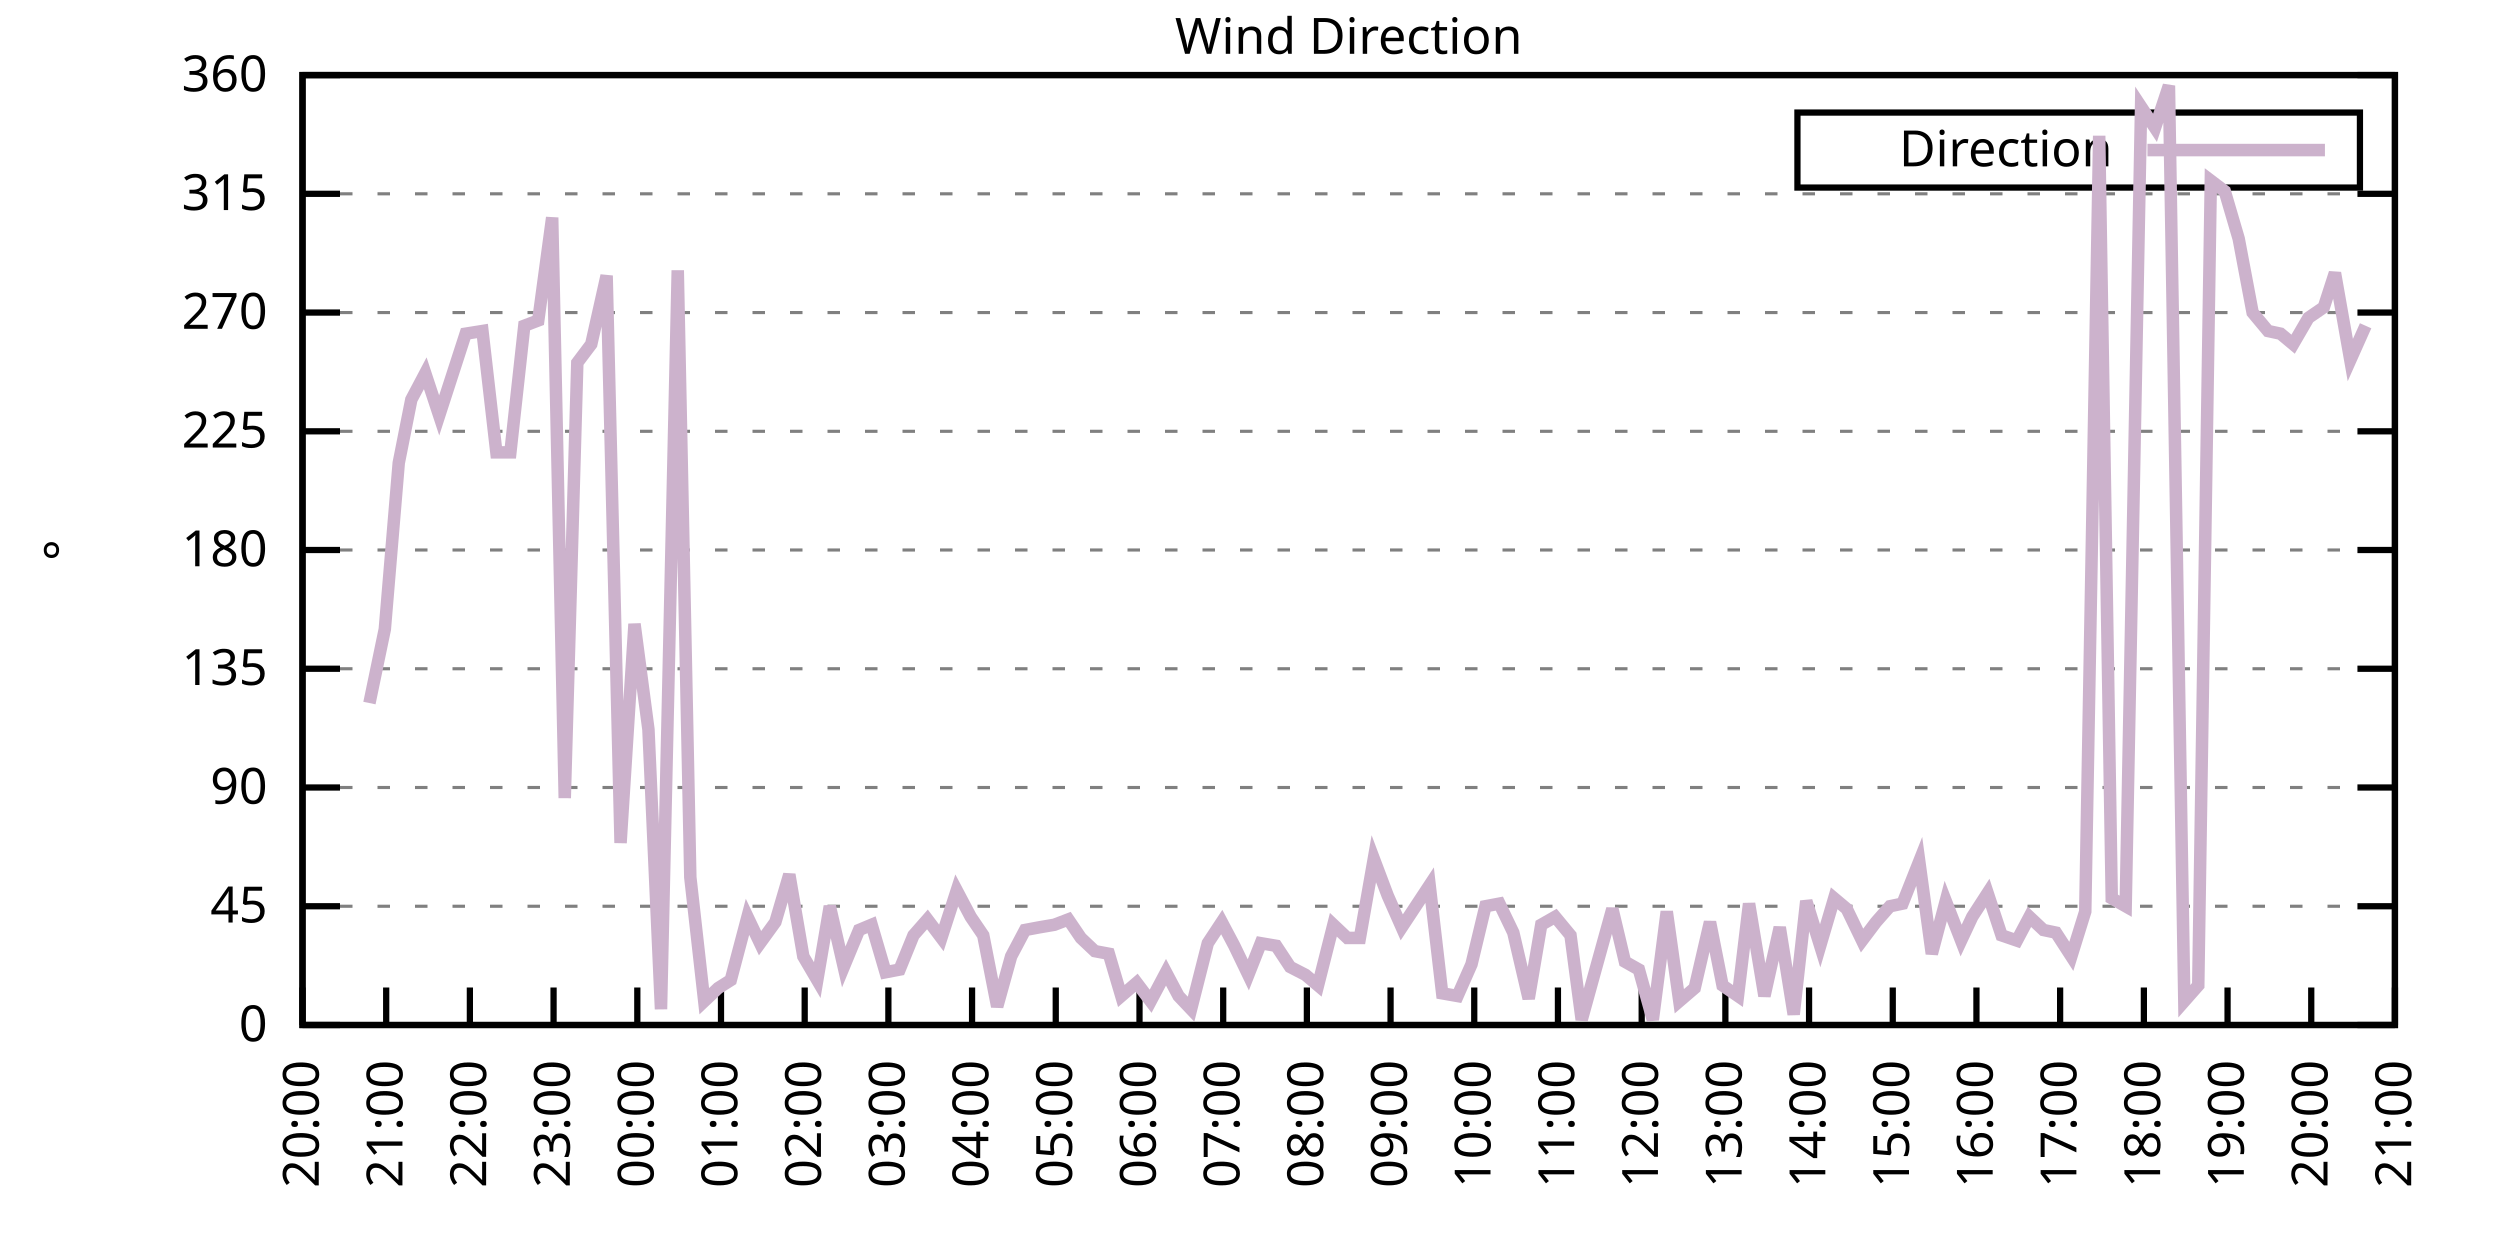
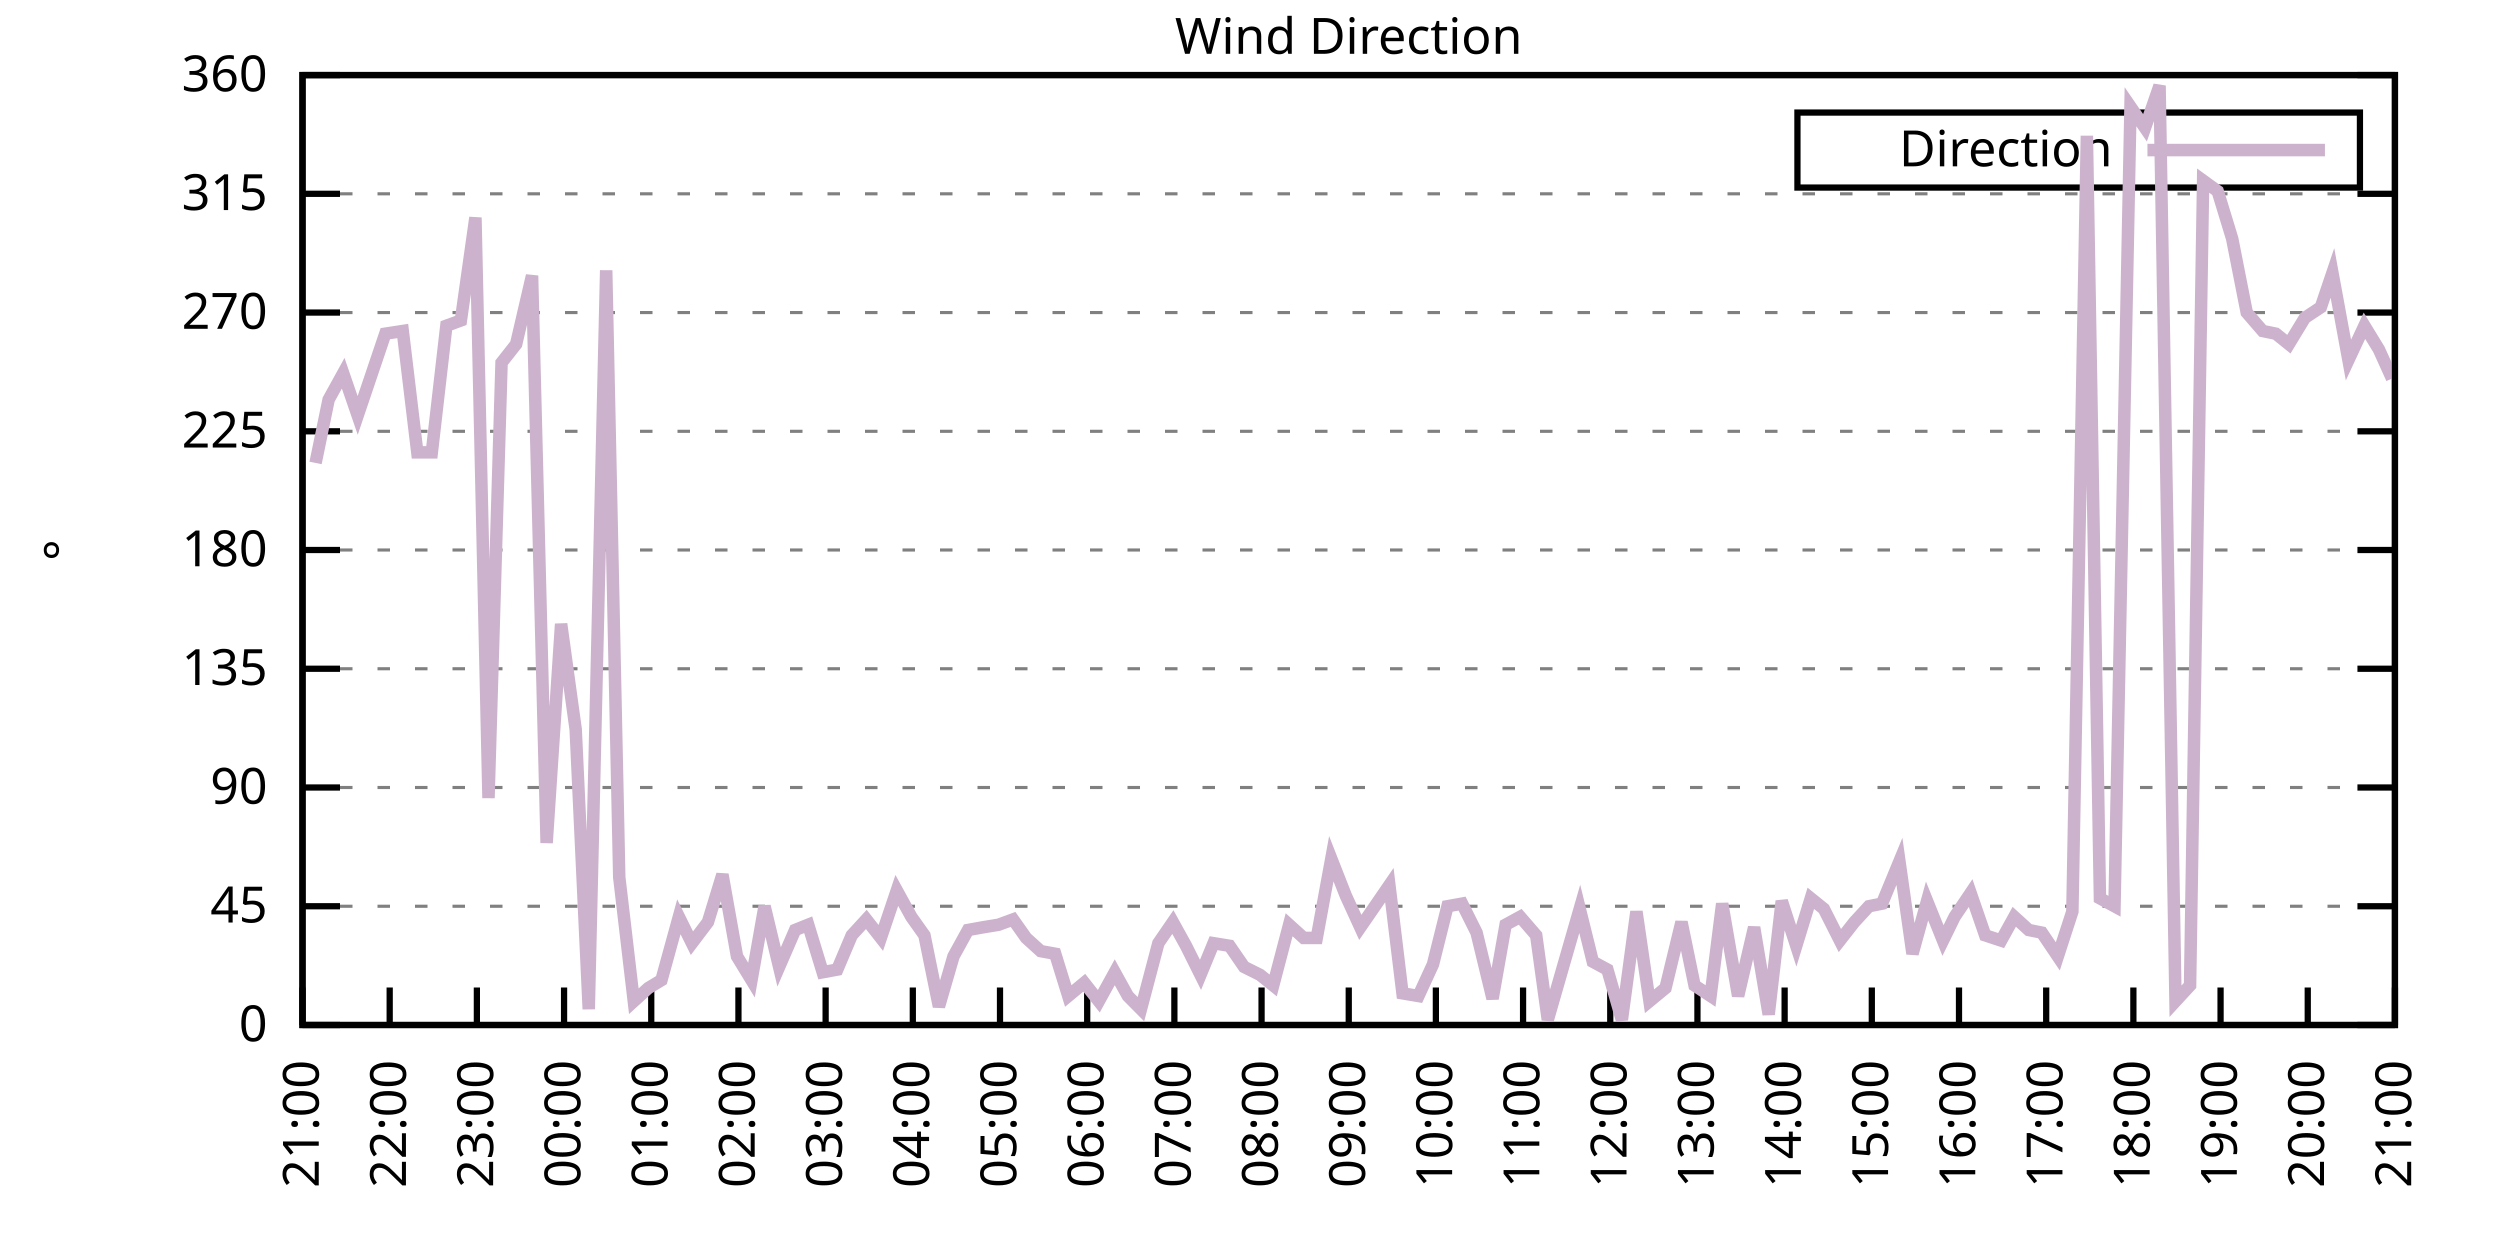
<svg xmlns="http://www.w3.org/2000/svg" xmlns:xlink="http://www.w3.org/1999/xlink" width="400" height="200" viewBox="0 0 400 200">
  <g id="gnuplot_canvas">
    <rect x="0" y="0" width="400" height="200" fill="none" />
    <defs>
      <circle id="gpDot" r="0.5" stroke-width="0.5" stroke="currentColor" />
      <path id="gpPt0" stroke-width="0.333" stroke="currentColor" d="M-1,0 h2 M0,-1 v2" />
      <path id="gpPt1" stroke-width="0.333" stroke="currentColor" d="M-1,-1 L1,1 M1,-1 L-1,1" />
      <path id="gpPt2" stroke-width="0.333" stroke="currentColor" d="M-1,0 L1,0 M0,-1 L0,1 M-1,-1 L1,1 M-1,1 L1,-1" />
      <rect id="gpPt3" stroke-width="0.333" stroke="currentColor" x="-1" y="-1" width="2" height="2" />
      <rect id="gpPt4" stroke-width="0.333" stroke="currentColor" fill="currentColor" x="-1" y="-1" width="2" height="2" />
      <circle id="gpPt5" stroke-width="0.333" stroke="currentColor" cx="0" cy="0" r="1" />
      <use xlink:href="#gpPt5" id="gpPt6" fill="currentColor" stroke="none" />
      <path id="gpPt7" stroke-width="0.333" stroke="currentColor" d="M0,-1.33 L-1.33,0.67 L1.33,0.67 z" />
      <use xlink:href="#gpPt7" id="gpPt8" fill="currentColor" stroke="none" />
      <use xlink:href="#gpPt7" id="gpPt9" stroke="currentColor" transform="rotate(180)" />
      <use xlink:href="#gpPt9" id="gpPt10" fill="currentColor" stroke="none" />
      <use xlink:href="#gpPt3" id="gpPt11" stroke="currentColor" transform="rotate(45)" />
      <use xlink:href="#gpPt11" id="gpPt12" fill="currentColor" stroke="none" />
      <path id="gpPt13" stroke-width="0.333" stroke="currentColor" d="M0,1.330 L1.265,0.411 L0.782,-1.067 L-0.782,-1.076 L-1.265,0.411 z" />
      <use xlink:href="#gpPt13" id="gpPt14" fill="currentColor" stroke="none" />
      <filter id="textbox" filterUnits="objectBoundingBox" x="0" y="0" height="1" width="1">
        <feFlood flood-color="white" flood-opacity="1" result="bgnd" />
        <feComposite in="SourceGraphic" in2="bgnd" operator="atop" />
      </filter>
      <filter id="greybox" filterUnits="objectBoundingBox" x="0" y="0" height="1" width="1">
        <feFlood flood-color="lightgrey" flood-opacity="1" result="grey" />
        <feComposite in="SourceGraphic" in2="grey" operator="atop" />
      </filter>
    </defs>
    <g fill="none" color="white" stroke="currentColor" stroke-width="1.00" stroke-linecap="butt" stroke-linejoin="miter">
</g>
    <g fill="none" color="black" stroke="currentColor" stroke-width="1.00" stroke-linecap="butt" stroke-linejoin="miter">
      <g stroke="none" shape-rendering="crispEdges">
        <polygon fill="rgb(255, 255, 255)" points="48.40,164.00 383.18,164.00 383.18,12.02 48.40,12.02 " />
      </g>
    </g>
    <g fill="none" color="black" stroke="currentColor" stroke-width="1.00" stroke-linecap="butt" stroke-linejoin="miter">
</g>
    <g fill="none" color="black" stroke="black" stroke-width="0.50" stroke-linecap="butt" stroke-linejoin="miter">
</g>
    <g fill="none" color="gray" stroke="currentColor" stroke-width="0.50" stroke-linecap="butt" stroke-linejoin="miter">
      <path stroke="gray" stroke-dasharray="2,4" class="gridline" d="M48.40,164.00 L383.19,164.00  " />
    </g>
    <g fill="none" color="gray" stroke="gray" stroke-width="1.00" stroke-linecap="butt" stroke-linejoin="miter">
</g>
    <g fill="none" color="black" stroke="currentColor" stroke-width="1.00" stroke-linecap="butt" stroke-linejoin="miter">
      <path stroke="black" d="M48.40,164.00 L54.40,164.00 M383.19,164.00 L377.19,164.00  " />
      <g transform="translate(42.80,166.60)" stroke="none" fill="black" font-family="Sans" font-size="8.00" text-anchor="end">
        <text>
          <tspan font-family="Sans"> 0</tspan>
        </text>
      </g>
    </g>
    <g fill="none" color="black" stroke="currentColor" stroke-width="1.00" stroke-linecap="butt" stroke-linejoin="miter">
</g>
    <g fill="none" color="black" stroke="black" stroke-width="0.50" stroke-linecap="butt" stroke-linejoin="miter">
</g>
    <g fill="none" color="gray" stroke="currentColor" stroke-width="0.50" stroke-linecap="butt" stroke-linejoin="miter">
      <path stroke="gray" stroke-dasharray="2,4" class="gridline" d="M48.40,145.00 L383.19,145.00  " />
    </g>
    <g fill="none" color="gray" stroke="gray" stroke-width="1.00" stroke-linecap="butt" stroke-linejoin="miter">
</g>
    <g fill="none" color="black" stroke="currentColor" stroke-width="1.00" stroke-linecap="butt" stroke-linejoin="miter">
      <path stroke="black" d="M48.40,145.00 L54.40,145.00 M383.19,145.00 L377.19,145.00  " />
      <g transform="translate(42.80,147.60)" stroke="none" fill="black" font-family="Sans" font-size="8.00" text-anchor="end">
        <text>
          <tspan font-family="Sans"> 45</tspan>
        </text>
      </g>
    </g>
    <g fill="none" color="black" stroke="currentColor" stroke-width="1.00" stroke-linecap="butt" stroke-linejoin="miter">
</g>
    <g fill="none" color="black" stroke="black" stroke-width="0.50" stroke-linecap="butt" stroke-linejoin="miter">
</g>
    <g fill="none" color="gray" stroke="currentColor" stroke-width="0.50" stroke-linecap="butt" stroke-linejoin="miter">
      <path stroke="gray" stroke-dasharray="2,4" class="gridline" d="M48.40,126.00 L383.19,126.00  " />
    </g>
    <g fill="none" color="gray" stroke="gray" stroke-width="1.00" stroke-linecap="butt" stroke-linejoin="miter">
</g>
    <g fill="none" color="black" stroke="currentColor" stroke-width="1.00" stroke-linecap="butt" stroke-linejoin="miter">
      <path stroke="black" d="M48.40,126.00 L54.40,126.00 M383.19,126.00 L377.19,126.00  " />
      <g transform="translate(42.80,128.60)" stroke="none" fill="black" font-family="Sans" font-size="8.00" text-anchor="end">
        <text>
          <tspan font-family="Sans"> 90</tspan>
        </text>
      </g>
    </g>
    <g fill="none" color="black" stroke="currentColor" stroke-width="1.00" stroke-linecap="butt" stroke-linejoin="miter">
</g>
    <g fill="none" color="black" stroke="black" stroke-width="0.50" stroke-linecap="butt" stroke-linejoin="miter">
</g>
    <g fill="none" color="gray" stroke="currentColor" stroke-width="0.50" stroke-linecap="butt" stroke-linejoin="miter">
      <path stroke="gray" stroke-dasharray="2,4" class="gridline" d="M48.40,107.00 L383.19,107.00  " />
    </g>
    <g fill="none" color="gray" stroke="gray" stroke-width="1.00" stroke-linecap="butt" stroke-linejoin="miter">
</g>
    <g fill="none" color="black" stroke="currentColor" stroke-width="1.00" stroke-linecap="butt" stroke-linejoin="miter">
      <path stroke="black" d="M48.40,107.00 L54.40,107.00 M383.19,107.00 L377.19,107.00  " />
      <g transform="translate(42.80,109.60)" stroke="none" fill="black" font-family="Sans" font-size="8.00" text-anchor="end">
        <text>
          <tspan font-family="Sans"> 135</tspan>
        </text>
      </g>
    </g>
    <g fill="none" color="black" stroke="currentColor" stroke-width="1.00" stroke-linecap="butt" stroke-linejoin="miter">
</g>
    <g fill="none" color="black" stroke="black" stroke-width="0.50" stroke-linecap="butt" stroke-linejoin="miter">
</g>
    <g fill="none" color="gray" stroke="currentColor" stroke-width="0.50" stroke-linecap="butt" stroke-linejoin="miter">
      <path stroke="gray" stroke-dasharray="2,4" class="gridline" d="M48.40,88.00 L383.19,88.00  " />
    </g>
    <g fill="none" color="gray" stroke="gray" stroke-width="1.00" stroke-linecap="butt" stroke-linejoin="miter">
</g>
    <g fill="none" color="black" stroke="currentColor" stroke-width="1.00" stroke-linecap="butt" stroke-linejoin="miter">
      <path stroke="black" d="M48.40,88.00 L54.40,88.00 M383.19,88.00 L377.19,88.00  " />
      <g transform="translate(42.80,90.60)" stroke="none" fill="black" font-family="Sans" font-size="8.00" text-anchor="end">
        <text>
          <tspan font-family="Sans"> 180</tspan>
        </text>
      </g>
    </g>
    <g fill="none" color="black" stroke="currentColor" stroke-width="1.00" stroke-linecap="butt" stroke-linejoin="miter">
</g>
    <g fill="none" color="black" stroke="black" stroke-width="0.50" stroke-linecap="butt" stroke-linejoin="miter">
</g>
    <g fill="none" color="gray" stroke="currentColor" stroke-width="0.50" stroke-linecap="butt" stroke-linejoin="miter">
      <path stroke="gray" stroke-dasharray="2,4" class="gridline" d="M48.40,69.01 L383.19,69.01  " />
    </g>
    <g fill="none" color="gray" stroke="gray" stroke-width="1.00" stroke-linecap="butt" stroke-linejoin="miter">
</g>
    <g fill="none" color="black" stroke="currentColor" stroke-width="1.00" stroke-linecap="butt" stroke-linejoin="miter">
      <path stroke="black" d="M48.40,69.01 L54.40,69.01 M383.19,69.01 L377.19,69.01  " />
      <g transform="translate(42.80,71.61)" stroke="none" fill="black" font-family="Sans" font-size="8.00" text-anchor="end">
        <text>
          <tspan font-family="Sans"> 225</tspan>
        </text>
      </g>
    </g>
    <g fill="none" color="black" stroke="currentColor" stroke-width="1.00" stroke-linecap="butt" stroke-linejoin="miter">
</g>
    <g fill="none" color="black" stroke="black" stroke-width="0.50" stroke-linecap="butt" stroke-linejoin="miter">
</g>
    <g fill="none" color="gray" stroke="currentColor" stroke-width="0.50" stroke-linecap="butt" stroke-linejoin="miter">
      <path stroke="gray" stroke-dasharray="2,4" class="gridline" d="M48.40,50.01 L383.19,50.01  " />
    </g>
    <g fill="none" color="gray" stroke="gray" stroke-width="1.00" stroke-linecap="butt" stroke-linejoin="miter">
</g>
    <g fill="none" color="black" stroke="currentColor" stroke-width="1.00" stroke-linecap="butt" stroke-linejoin="miter">
      <path stroke="black" d="M48.40,50.01 L54.40,50.01 M383.19,50.01 L377.19,50.01  " />
      <g transform="translate(42.80,52.61)" stroke="none" fill="black" font-family="Sans" font-size="8.00" text-anchor="end">
        <text>
          <tspan font-family="Sans"> 270</tspan>
        </text>
      </g>
    </g>
    <g fill="none" color="black" stroke="currentColor" stroke-width="1.00" stroke-linecap="butt" stroke-linejoin="miter">
</g>
    <g fill="none" color="black" stroke="black" stroke-width="0.50" stroke-linecap="butt" stroke-linejoin="miter">
</g>
    <g fill="none" color="gray" stroke="currentColor" stroke-width="0.50" stroke-linecap="butt" stroke-linejoin="miter">
      <path stroke="gray" stroke-dasharray="2,4" class="gridline" d="M48.40,31.01 L383.19,31.01  " />
    </g>
    <g fill="none" color="gray" stroke="gray" stroke-width="1.00" stroke-linecap="butt" stroke-linejoin="miter">
</g>
    <g fill="none" color="black" stroke="currentColor" stroke-width="1.00" stroke-linecap="butt" stroke-linejoin="miter">
      <path stroke="black" d="M48.40,31.01 L54.40,31.01 M383.19,31.01 L377.19,31.01  " />
      <g transform="translate(42.80,33.61)" stroke="none" fill="black" font-family="Sans" font-size="8.00" text-anchor="end">
        <text>
          <tspan font-family="Sans"> 315</tspan>
        </text>
      </g>
    </g>
    <g fill="none" color="black" stroke="currentColor" stroke-width="1.00" stroke-linecap="butt" stroke-linejoin="miter">
</g>
    <g fill="none" color="black" stroke="black" stroke-width="0.50" stroke-linecap="butt" stroke-linejoin="miter">
</g>
    <g fill="none" color="gray" stroke="currentColor" stroke-width="0.50" stroke-linecap="butt" stroke-linejoin="miter">
      <path stroke="gray" stroke-dasharray="2,4" class="gridline" d="M48.40,12.01 L383.19,12.01  " />
    </g>
    <g fill="none" color="gray" stroke="gray" stroke-width="1.00" stroke-linecap="butt" stroke-linejoin="miter">
</g>
    <g fill="none" color="black" stroke="currentColor" stroke-width="1.00" stroke-linecap="butt" stroke-linejoin="miter">
      <path stroke="black" d="M48.40,12.01 L54.40,12.01 M383.19,12.01 L377.19,12.01  " />
      <g transform="translate(42.80,14.61)" stroke="none" fill="black" font-family="Sans" font-size="8.00" text-anchor="end">
        <text>
          <tspan font-family="Sans"> 360</tspan>
        </text>
      </g>
    </g>
    <g fill="none" color="black" stroke="currentColor" stroke-width="1.00" stroke-linecap="butt" stroke-linejoin="miter">
      <path stroke="black" d="M48.40,164.00 L48.40,158.00  " />
      <g transform="translate(51.00,169.60) rotate(270.00)" stroke="none" fill="black" font-family="Sans" font-size="8.00" text-anchor="end">
        <text>
-           <tspan font-family="Sans">20:00</tspan>
-         </text>
-       </g>
-     </g>
-     <g fill="none" color="black" stroke="currentColor" stroke-width="1.00" stroke-linecap="butt" stroke-linejoin="miter">
-       <path stroke="black" d="M61.79,164.00 L61.79,158.00  " />
-       <g transform="translate(64.39,169.60) rotate(270.00)" stroke="none" fill="black" font-family="Sans" font-size="8.00" text-anchor="end">
-         <text>
          <tspan font-family="Sans">21:00</tspan>
        </text>
      </g>
    </g>
    <g fill="none" color="black" stroke="currentColor" stroke-width="1.00" stroke-linecap="butt" stroke-linejoin="miter">
-       <path stroke="black" d="M75.18,164.00 L75.18,158.00  " />
-       <g transform="translate(77.78,169.60) rotate(270.00)" stroke="none" fill="black" font-family="Sans" font-size="8.00" text-anchor="end">
+       <path stroke="black" d="M62.35,164.00 L62.35,158.00  " />
+       <g transform="translate(64.95,169.60) rotate(270.00)" stroke="none" fill="black" font-family="Sans" font-size="8.00" text-anchor="end">
        <text>
          <tspan font-family="Sans">22:00</tspan>
        </text>
      </g>
    </g>
    <g fill="none" color="black" stroke="currentColor" stroke-width="1.00" stroke-linecap="butt" stroke-linejoin="miter">
-       <path stroke="black" d="M88.57,164.00 L88.57,158.00  " />
-       <g transform="translate(91.17,169.60) rotate(270.00)" stroke="none" fill="black" font-family="Sans" font-size="8.00" text-anchor="end">
+       <path stroke="black" d="M76.30,164.00 L76.30,158.00  " />
+       <g transform="translate(78.90,169.60) rotate(270.00)" stroke="none" fill="black" font-family="Sans" font-size="8.00" text-anchor="end">
        <text>
          <tspan font-family="Sans">23:00</tspan>
        </text>
      </g>
    </g>
    <g fill="none" color="black" stroke="currentColor" stroke-width="1.00" stroke-linecap="butt" stroke-linejoin="miter">
-       <path stroke="black" d="M101.97,164.00 L101.97,158.00  " />
-       <g transform="translate(104.57,169.60) rotate(270.00)" stroke="none" fill="black" font-family="Sans" font-size="8.00" text-anchor="end">
+       <path stroke="black" d="M90.25,164.00 L90.25,158.00  " />
+       <g transform="translate(92.85,169.60) rotate(270.00)" stroke="none" fill="black" font-family="Sans" font-size="8.00" text-anchor="end">
        <text>
          <tspan font-family="Sans">00:00</tspan>
        </text>
      </g>
    </g>
    <g fill="none" color="black" stroke="currentColor" stroke-width="1.00" stroke-linecap="butt" stroke-linejoin="miter">
-       <path stroke="black" d="M115.36,164.00 L115.36,158.00  " />
-       <g transform="translate(117.96,169.60) rotate(270.00)" stroke="none" fill="black" font-family="Sans" font-size="8.00" text-anchor="end">
+       <path stroke="black" d="M104.20,164.00 L104.20,158.00  " />
+       <g transform="translate(106.80,169.60) rotate(270.00)" stroke="none" fill="black" font-family="Sans" font-size="8.00" text-anchor="end">
        <text>
          <tspan font-family="Sans">01:00</tspan>
        </text>
      </g>
    </g>
    <g fill="none" color="black" stroke="currentColor" stroke-width="1.00" stroke-linecap="butt" stroke-linejoin="miter">
-       <path stroke="black" d="M128.75,164.00 L128.75,158.00  " />
-       <g transform="translate(131.35,169.60) rotate(270.00)" stroke="none" fill="black" font-family="Sans" font-size="8.00" text-anchor="end">
+       <path stroke="black" d="M118.15,164.00 L118.15,158.00  " />
+       <g transform="translate(120.75,169.60) rotate(270.00)" stroke="none" fill="black" font-family="Sans" font-size="8.00" text-anchor="end">
        <text>
          <tspan font-family="Sans">02:00</tspan>
        </text>
      </g>
    </g>
    <g fill="none" color="black" stroke="currentColor" stroke-width="1.00" stroke-linecap="butt" stroke-linejoin="miter">
-       <path stroke="black" d="M142.14,164.00 L142.14,158.00  " />
-       <g transform="translate(144.74,169.60) rotate(270.00)" stroke="none" fill="black" font-family="Sans" font-size="8.00" text-anchor="end">
+       <path stroke="black" d="M132.10,164.00 L132.10,158.00  " />
+       <g transform="translate(134.70,169.60) rotate(270.00)" stroke="none" fill="black" font-family="Sans" font-size="8.00" text-anchor="end">
        <text>
          <tspan font-family="Sans">03:00</tspan>
        </text>
      </g>
    </g>
    <g fill="none" color="black" stroke="currentColor" stroke-width="1.00" stroke-linecap="butt" stroke-linejoin="miter">
-       <path stroke="black" d="M155.53,164.00 L155.53,158.00  " />
-       <g transform="translate(158.13,169.60) rotate(270.00)" stroke="none" fill="black" font-family="Sans" font-size="8.00" text-anchor="end">
+       <path stroke="black" d="M146.05,164.00 L146.05,158.00  " />
+       <g transform="translate(148.65,169.60) rotate(270.00)" stroke="none" fill="black" font-family="Sans" font-size="8.00" text-anchor="end">
        <text>
          <tspan font-family="Sans">04:00</tspan>
        </text>
      </g>
    </g>
    <g fill="none" color="black" stroke="currentColor" stroke-width="1.00" stroke-linecap="butt" stroke-linejoin="miter">
-       <path stroke="black" d="M168.92,164.00 L168.92,158.00  " />
-       <g transform="translate(171.52,169.60) rotate(270.00)" stroke="none" fill="black" font-family="Sans" font-size="8.00" text-anchor="end">
+       <path stroke="black" d="M160.00,164.00 L160.00,158.00  " />
+       <g transform="translate(162.60,169.60) rotate(270.00)" stroke="none" fill="black" font-family="Sans" font-size="8.00" text-anchor="end">
        <text>
          <tspan font-family="Sans">05:00</tspan>
        </text>
      </g>
    </g>
    <g fill="none" color="black" stroke="currentColor" stroke-width="1.00" stroke-linecap="butt" stroke-linejoin="miter">
-       <path stroke="black" d="M182.32,164.00 L182.32,158.00  " />
-       <g transform="translate(184.92,169.60) rotate(270.00)" stroke="none" fill="black" font-family="Sans" font-size="8.00" text-anchor="end">
+       <path stroke="black" d="M173.95,164.00 L173.95,158.00  " />
+       <g transform="translate(176.55,169.60) rotate(270.00)" stroke="none" fill="black" font-family="Sans" font-size="8.00" text-anchor="end">
        <text>
          <tspan font-family="Sans">06:00</tspan>
        </text>
      </g>
    </g>
    <g fill="none" color="black" stroke="currentColor" stroke-width="1.00" stroke-linecap="butt" stroke-linejoin="miter">
-       <path stroke="black" d="M195.71,164.00 L195.71,158.00  " />
-       <g transform="translate(198.31,169.60) rotate(270.00)" stroke="none" fill="black" font-family="Sans" font-size="8.00" text-anchor="end">
+       <path stroke="black" d="M187.90,164.00 L187.90,158.00  " />
+       <g transform="translate(190.50,169.60) rotate(270.00)" stroke="none" fill="black" font-family="Sans" font-size="8.00" text-anchor="end">
        <text>
          <tspan font-family="Sans">07:00</tspan>
        </text>
      </g>
    </g>
    <g fill="none" color="black" stroke="currentColor" stroke-width="1.00" stroke-linecap="butt" stroke-linejoin="miter">
-       <path stroke="black" d="M209.10,164.00 L209.10,158.00  " />
-       <g transform="translate(211.70,169.60) rotate(270.00)" stroke="none" fill="black" font-family="Sans" font-size="8.00" text-anchor="end">
+       <path stroke="black" d="M201.85,164.00 L201.85,158.00  " />
+       <g transform="translate(204.45,169.60) rotate(270.00)" stroke="none" fill="black" font-family="Sans" font-size="8.00" text-anchor="end">
        <text>
          <tspan font-family="Sans">08:00</tspan>
        </text>
      </g>
    </g>
    <g fill="none" color="black" stroke="currentColor" stroke-width="1.00" stroke-linecap="butt" stroke-linejoin="miter">
-       <path stroke="black" d="M222.49,164.00 L222.49,158.00  " />
-       <g transform="translate(225.09,169.60) rotate(270.00)" stroke="none" fill="black" font-family="Sans" font-size="8.00" text-anchor="end">
+       <path stroke="black" d="M215.80,164.00 L215.80,158.00  " />
+       <g transform="translate(218.40,169.60) rotate(270.00)" stroke="none" fill="black" font-family="Sans" font-size="8.00" text-anchor="end">
        <text>
          <tspan font-family="Sans">09:00</tspan>
        </text>
      </g>
    </g>
    <g fill="none" color="black" stroke="currentColor" stroke-width="1.00" stroke-linecap="butt" stroke-linejoin="miter">
-       <path stroke="black" d="M235.88,164.00 L235.88,158.00  " />
-       <g transform="translate(238.48,169.60) rotate(270.00)" stroke="none" fill="black" font-family="Sans" font-size="8.00" text-anchor="end">
+       <path stroke="black" d="M229.74,164.00 L229.74,158.00  " />
+       <g transform="translate(232.34,169.60) rotate(270.00)" stroke="none" fill="black" font-family="Sans" font-size="8.00" text-anchor="end">
        <text>
          <tspan font-family="Sans">10:00</tspan>
        </text>
      </g>
    </g>
    <g fill="none" color="black" stroke="currentColor" stroke-width="1.00" stroke-linecap="butt" stroke-linejoin="miter">
-       <path stroke="black" d="M249.27,164.00 L249.27,158.00  " />
-       <g transform="translate(251.87,169.60) rotate(270.00)" stroke="none" fill="black" font-family="Sans" font-size="8.00" text-anchor="end">
+       <path stroke="black" d="M243.69,164.00 L243.69,158.00  " />
+       <g transform="translate(246.29,169.60) rotate(270.00)" stroke="none" fill="black" font-family="Sans" font-size="8.00" text-anchor="end">
        <text>
          <tspan font-family="Sans">11:00</tspan>
        </text>
      </g>
    </g>
    <g fill="none" color="black" stroke="currentColor" stroke-width="1.00" stroke-linecap="butt" stroke-linejoin="miter">
-       <path stroke="black" d="M262.67,164.00 L262.67,158.00  " />
-       <g transform="translate(265.27,169.60) rotate(270.00)" stroke="none" fill="black" font-family="Sans" font-size="8.00" text-anchor="end">
+       <path stroke="black" d="M257.64,164.00 L257.64,158.00  " />
+       <g transform="translate(260.24,169.60) rotate(270.00)" stroke="none" fill="black" font-family="Sans" font-size="8.00" text-anchor="end">
        <text>
          <tspan font-family="Sans">12:00</tspan>
        </text>
      </g>
    </g>
    <g fill="none" color="black" stroke="currentColor" stroke-width="1.00" stroke-linecap="butt" stroke-linejoin="miter">
-       <path stroke="black" d="M276.06,164.00 L276.06,158.00  " />
-       <g transform="translate(278.66,169.60) rotate(270.00)" stroke="none" fill="black" font-family="Sans" font-size="8.00" text-anchor="end">
+       <path stroke="black" d="M271.59,164.00 L271.59,158.00  " />
+       <g transform="translate(274.19,169.60) rotate(270.00)" stroke="none" fill="black" font-family="Sans" font-size="8.00" text-anchor="end">
        <text>
          <tspan font-family="Sans">13:00</tspan>
        </text>
      </g>
    </g>
    <g fill="none" color="black" stroke="currentColor" stroke-width="1.00" stroke-linecap="butt" stroke-linejoin="miter">
-       <path stroke="black" d="M289.45,164.00 L289.45,158.00  " />
-       <g transform="translate(292.05,169.60) rotate(270.00)" stroke="none" fill="black" font-family="Sans" font-size="8.00" text-anchor="end">
+       <path stroke="black" d="M285.54,164.00 L285.54,158.00  " />
+       <g transform="translate(288.14,169.60) rotate(270.00)" stroke="none" fill="black" font-family="Sans" font-size="8.00" text-anchor="end">
        <text>
          <tspan font-family="Sans">14:00</tspan>
        </text>
      </g>
    </g>
    <g fill="none" color="black" stroke="currentColor" stroke-width="1.00" stroke-linecap="butt" stroke-linejoin="miter">
-       <path stroke="black" d="M302.84,164.00 L302.84,158.00  " />
-       <g transform="translate(305.44,169.60) rotate(270.00)" stroke="none" fill="black" font-family="Sans" font-size="8.00" text-anchor="end">
+       <path stroke="black" d="M299.49,164.00 L299.49,158.00  " />
+       <g transform="translate(302.09,169.60) rotate(270.00)" stroke="none" fill="black" font-family="Sans" font-size="8.00" text-anchor="end">
        <text>
          <tspan font-family="Sans">15:00</tspan>
        </text>
      </g>
    </g>
    <g fill="none" color="black" stroke="currentColor" stroke-width="1.00" stroke-linecap="butt" stroke-linejoin="miter">
-       <path stroke="black" d="M316.23,164.00 L316.23,158.00  " />
-       <g transform="translate(318.83,169.60) rotate(270.00)" stroke="none" fill="black" font-family="Sans" font-size="8.00" text-anchor="end">
+       <path stroke="black" d="M313.44,164.00 L313.44,158.00  " />
+       <g transform="translate(316.04,169.60) rotate(270.00)" stroke="none" fill="black" font-family="Sans" font-size="8.00" text-anchor="end">
        <text>
          <tspan font-family="Sans">16:00</tspan>
        </text>
      </g>
    </g>
    <g fill="none" color="black" stroke="currentColor" stroke-width="1.00" stroke-linecap="butt" stroke-linejoin="miter">
-       <path stroke="black" d="M329.62,164.00 L329.62,158.00  " />
-       <g transform="translate(332.22,169.60) rotate(270.00)" stroke="none" fill="black" font-family="Sans" font-size="8.00" text-anchor="end">
+       <path stroke="black" d="M327.39,164.00 L327.39,158.00  " />
+       <g transform="translate(329.99,169.60) rotate(270.00)" stroke="none" fill="black" font-family="Sans" font-size="8.00" text-anchor="end">
        <text>
          <tspan font-family="Sans">17:00</tspan>
        </text>
      </g>
    </g>
    <g fill="none" color="black" stroke="currentColor" stroke-width="1.00" stroke-linecap="butt" stroke-linejoin="miter">
-       <path stroke="black" d="M343.02,164.00 L343.02,158.00  " />
-       <g transform="translate(345.62,169.60) rotate(270.00)" stroke="none" fill="black" font-family="Sans" font-size="8.00" text-anchor="end">
+       <path stroke="black" d="M341.34,164.00 L341.34,158.00  " />
+       <g transform="translate(343.94,169.60) rotate(270.00)" stroke="none" fill="black" font-family="Sans" font-size="8.00" text-anchor="end">
        <text>
          <tspan font-family="Sans">18:00</tspan>
        </text>
      </g>
    </g>
    <g fill="none" color="black" stroke="currentColor" stroke-width="1.00" stroke-linecap="butt" stroke-linejoin="miter">
-       <path stroke="black" d="M356.41,164.00 L356.41,158.00  " />
-       <g transform="translate(359.01,169.60) rotate(270.00)" stroke="none" fill="black" font-family="Sans" font-size="8.00" text-anchor="end">
+       <path stroke="black" d="M355.29,164.00 L355.29,158.00  " />
+       <g transform="translate(357.89,169.60) rotate(270.00)" stroke="none" fill="black" font-family="Sans" font-size="8.00" text-anchor="end">
        <text>
          <tspan font-family="Sans">19:00</tspan>
        </text>
      </g>
    </g>
    <g fill="none" color="black" stroke="currentColor" stroke-width="1.00" stroke-linecap="butt" stroke-linejoin="miter">
-       <path stroke="black" d="M369.80,164.00 L369.80,158.00  " />
-       <g transform="translate(372.40,169.60) rotate(270.00)" stroke="none" fill="black" font-family="Sans" font-size="8.00" text-anchor="end">
+       <path stroke="black" d="M369.24,164.00 L369.24,158.00  " />
+       <g transform="translate(371.84,169.60) rotate(270.00)" stroke="none" fill="black" font-family="Sans" font-size="8.00" text-anchor="end">
        <text>
          <tspan font-family="Sans">20:00</tspan>
        </text>
      </g>
    </g>
    <g fill="none" color="black" stroke="currentColor" stroke-width="1.00" stroke-linecap="butt" stroke-linejoin="miter">
      <path stroke="black" d="M383.19,164.00 L383.19,158.00  " />
      <g transform="translate(385.79,169.60) rotate(270.00)" stroke="none" fill="black" font-family="Sans" font-size="8.00" text-anchor="end">
        <text>
          <tspan font-family="Sans">21:00</tspan>
        </text>
      </g>
    </g>
    <g fill="none" color="black" stroke="currentColor" stroke-width="1.00" stroke-linecap="butt" stroke-linejoin="miter">
</g>
    <g fill="none" color="black" stroke="currentColor" stroke-width="1.00" stroke-linecap="butt" stroke-linejoin="miter">
      <path stroke="black" d="M48.40,12.01 L48.40,164.00 L383.19,164.00 L383.19,12.01 L48.40,12.01 Z  " />
    </g>
    <g fill="none" color="black" stroke="currentColor" stroke-width="1.00" stroke-linecap="butt" stroke-linejoin="miter">
</g>
    <g fill="none" color="black" stroke="currentColor" stroke-width="1.00" stroke-linecap="butt" stroke-linejoin="miter">
      <path stroke="black" d="M287.59,30.01 L287.59,18.01 L377.59,18.01 L377.59,30.01 L287.59,30.01 Z  " />
    </g>
    <g id="Wind_direction_plot_1">
      <g fill="none" color="white" stroke="black" stroke-width="2.00" stroke-linecap="butt" stroke-linejoin="miter">
</g>
      <g fill="none" color="black" stroke="currentColor" stroke-width="2.00" stroke-linecap="butt" stroke-linejoin="miter">
        <g transform="translate(337.99,26.61)" stroke="none" fill="black" font-family="Sans" font-size="8.00" text-anchor="end">
          <text>
            <tspan font-family="Sans">Direction</tspan>
          </text>
        </g>
      </g>
      <g fill="none" color="black" stroke="currentColor" stroke-width="2.00" stroke-linecap="butt" stroke-linejoin="miter">
-         <path stroke="rgb(204, 178, 204)" d="M343.59,24.01 L371.99,24.01 M59.11,112.49 L61.57,100.67 L63.80,74.07 L65.81,63.94 L68.04,59.72 L70.27,66.47   L74.51,53.39 L77.19,52.96 L79.42,72.38 L81.66,72.38 L83.89,52.12 L86.12,51.27 L88.35,34.81 L90.36,127.69   L92.37,58.03 L94.60,55.07 L97.06,44.10 L99.29,134.87 L101.52,99.83 L103.75,116.71 L105.76,161.47 L108.44,43.25   L110.45,140.36 L112.68,160.20 L114.91,158.09 L116.92,156.82 L119.60,146.69 L121.61,150.91 L124.06,147.53 L126.29,139.93   L128.53,153.02 L130.76,156.82 L132.77,145.00 L135.00,154.71 L137.45,148.80 L139.46,147.96 L141.69,155.56 L143.93,155.13   L146.16,149.65 L148.39,147.11 L150.62,150.07 L153.08,142.47 L155.31,146.69 L157.32,149.65 L159.55,161.04 L161.78,153.02   L164.01,148.80 L166.25,148.38 L168.70,147.96 L170.93,147.11 L172.94,150.07 L175.17,152.18 L177.41,152.60 L179.41,159.36   L181.87,157.24 L184.10,160.20 L186.56,155.56 L188.57,159.36 L190.57,161.47 L193.25,150.91 L195.48,147.53 L197.49,151.33   L199.73,155.98 L201.73,150.91 L204.19,151.33 L206.42,154.71 L208.88,155.98 L210.88,157.67 L213.34,147.96 L215.57,150.07   L217.58,150.07 L219.81,137.40 L222.04,143.31 L224.28,148.38 L226.51,145.00 L228.74,141.62 L230.75,158.93 L233.20,159.36   L235.44,154.29 L237.67,145.00 L239.90,144.58 L242.13,149.22 L244.59,159.78 L246.60,147.96 L248.83,146.69 L251.28,149.65   L253.07,163.16 L255.52,154.29 L257.98,145.42 L259.99,153.87 L262.22,155.13 L264.45,163.16 L266.68,145.85 L268.69,160.20   L271.15,158.09 L273.60,147.53 L275.61,157.67 L278.07,159.36 L279.85,144.58 L282.31,159.36 L284.76,148.38 L286.99,162.31   L289.00,144.16 L291.23,151.33 L293.47,143.73 L295.48,145.42 L297.93,150.49 L300.16,147.53 L302.39,145.00 L304.40,144.58   L307.08,137.82 L309.09,152.60 L311.32,144.16 L313.78,150.49 L315.56,146.69 L318.02,142.89 L320.25,149.65 L322.70,150.49   L324.71,146.69 L326.95,148.80 L328.95,149.22 L331.41,153.02 L333.64,145.85 L335.87,21.72 L337.88,143.73 L340.11,145.00   L342.57,17.08 L344.80,20.45 L347.03,13.70 L349.49,160.20 L351.72,157.67 L353.73,28.90 L355.96,30.59 L358.19,38.19   L360.42,50.01 L362.88,52.96 L364.89,53.39 L366.90,55.07 L369.35,50.85 L371.81,49.16 L373.59,43.67 L376.05,57.61   L378.50,52.12  " />
+         <path stroke="rgb(204, 178, 204)" d="M343.59,24.01 L371.99,24.01 M50.49,74.07 L52.58,63.94 L54.91,59.72 L57.23,66.47 L61.65,53.39 L64.44,52.96   L66.77,72.38 L69.09,72.38 L71.42,52.12 L73.74,51.27 L76.07,34.81 L78.16,127.69 L80.25,58.03 L82.58,55.07   L85.13,44.10 L87.46,134.87 L89.78,99.83 L92.11,116.71 L94.20,161.47 L96.99,43.25 L99.08,140.36 L101.41,160.20   L103.73,158.09 L105.83,156.82 L108.62,146.69 L110.71,150.91 L113.27,147.53 L115.59,139.93 L117.92,153.02 L120.24,156.82   L122.33,145.00 L124.66,154.71 L127.22,148.80 L129.31,147.96 L131.63,155.56 L133.96,155.13 L136.28,149.65 L138.61,147.11   L140.93,150.07 L143.49,142.47 L145.81,146.69 L147.91,149.65 L150.23,161.04 L152.56,153.02 L154.88,148.80 L157.21,148.38   L159.76,147.96 L162.09,147.11 L164.18,150.07 L166.51,152.18 L168.83,152.60 L170.92,159.36 L173.48,157.24 L175.81,160.20   L178.36,155.56 L180.46,159.36 L182.55,161.47 L185.34,150.91 L187.66,147.53 L189.76,151.33 L192.08,155.98 L194.17,150.91   L196.73,151.33 L199.06,154.71 L201.61,155.98 L203.71,157.67 L206.26,147.96 L208.59,150.07 L210.68,150.07 L213.01,137.40   L215.33,143.31 L217.65,148.38 L219.98,145.00 L222.30,141.62 L224.40,158.93 L226.95,159.36 L229.28,154.29 L231.60,145.00   L233.93,144.58 L236.25,149.22 L238.81,159.78 L240.90,147.96 L243.23,146.69 L245.79,149.65 L247.65,163.16 L250.20,154.29   L252.76,145.42 L254.85,153.87 L257.18,155.13 L259.50,163.16 L261.83,145.85 L263.92,160.20 L266.48,158.09 L269.04,147.53   L271.13,157.67 L273.69,159.36 L275.55,144.58 L278.10,159.36 L280.66,148.38 L282.99,162.31 L285.08,144.16 L287.40,151.33   L289.73,143.73 L291.82,145.42 L294.38,150.49 L296.70,147.53 L299.03,145.00 L301.12,144.58 L303.91,137.82 L306.00,152.60   L308.33,144.16 L310.88,150.49 L312.74,146.69 L315.30,142.89 L317.63,149.65 L320.18,150.49 L322.28,146.69 L324.60,148.80   L326.69,149.22 L329.25,153.02 L331.58,145.85 L333.90,21.72 L335.99,143.73 L338.32,145.00 L340.88,17.08 L343.20,20.45   L345.53,13.70 L348.08,160.20 L350.41,157.67 L352.50,28.90 L354.83,30.59 L357.15,38.19 L359.48,50.01 L362.03,52.96   L364.13,53.39 L366.22,55.07 L368.78,50.85 L371.33,49.16 L373.19,43.67 L375.75,57.61 L378.31,52.12 L380.63,55.92   L382.73,60.56  " />
      </g>
    </g>
    <g fill="none" color="black" stroke="currentColor" stroke-width="2.00" stroke-linecap="butt" stroke-linejoin="miter">
</g>
    <g fill="none" color="black" stroke="black" stroke-width="1.00" stroke-linecap="butt" stroke-linejoin="miter">
</g>
    <g fill="none" color="black" stroke="currentColor" stroke-width="1.00" stroke-linecap="butt" stroke-linejoin="miter">
      <path stroke="black" d="M48.40,12.01 L48.40,164.00 L383.19,164.00 L383.19,12.01 L48.40,12.01 Z  " />
      <g transform="translate(12.80,88.01) rotate(270.00)" stroke="none" fill="black" font-family="Sans" font-size="8.00" text-anchor="middle">
        <text>
          <tspan font-family="Sans">°</tspan>
        </text>
      </g>
    </g>
    <g fill="none" color="black" stroke="currentColor" stroke-width="1.00" stroke-linecap="butt" stroke-linejoin="miter">
</g>
    <g fill="none" color="black" stroke="currentColor" stroke-width="1.00" stroke-linecap="butt" stroke-linejoin="miter">
      <g transform="translate(215.79,8.61)" stroke="none" fill="black" font-family="Sans" font-size="8.00" text-anchor="middle">
        <text>
          <tspan font-family="Sans">Wind Direction</tspan>
        </text>
      </g>
    </g>
    <g fill="none" color="black" stroke="currentColor" stroke-width="1.00" stroke-linecap="butt" stroke-linejoin="miter">
</g>
  </g>
</svg>
